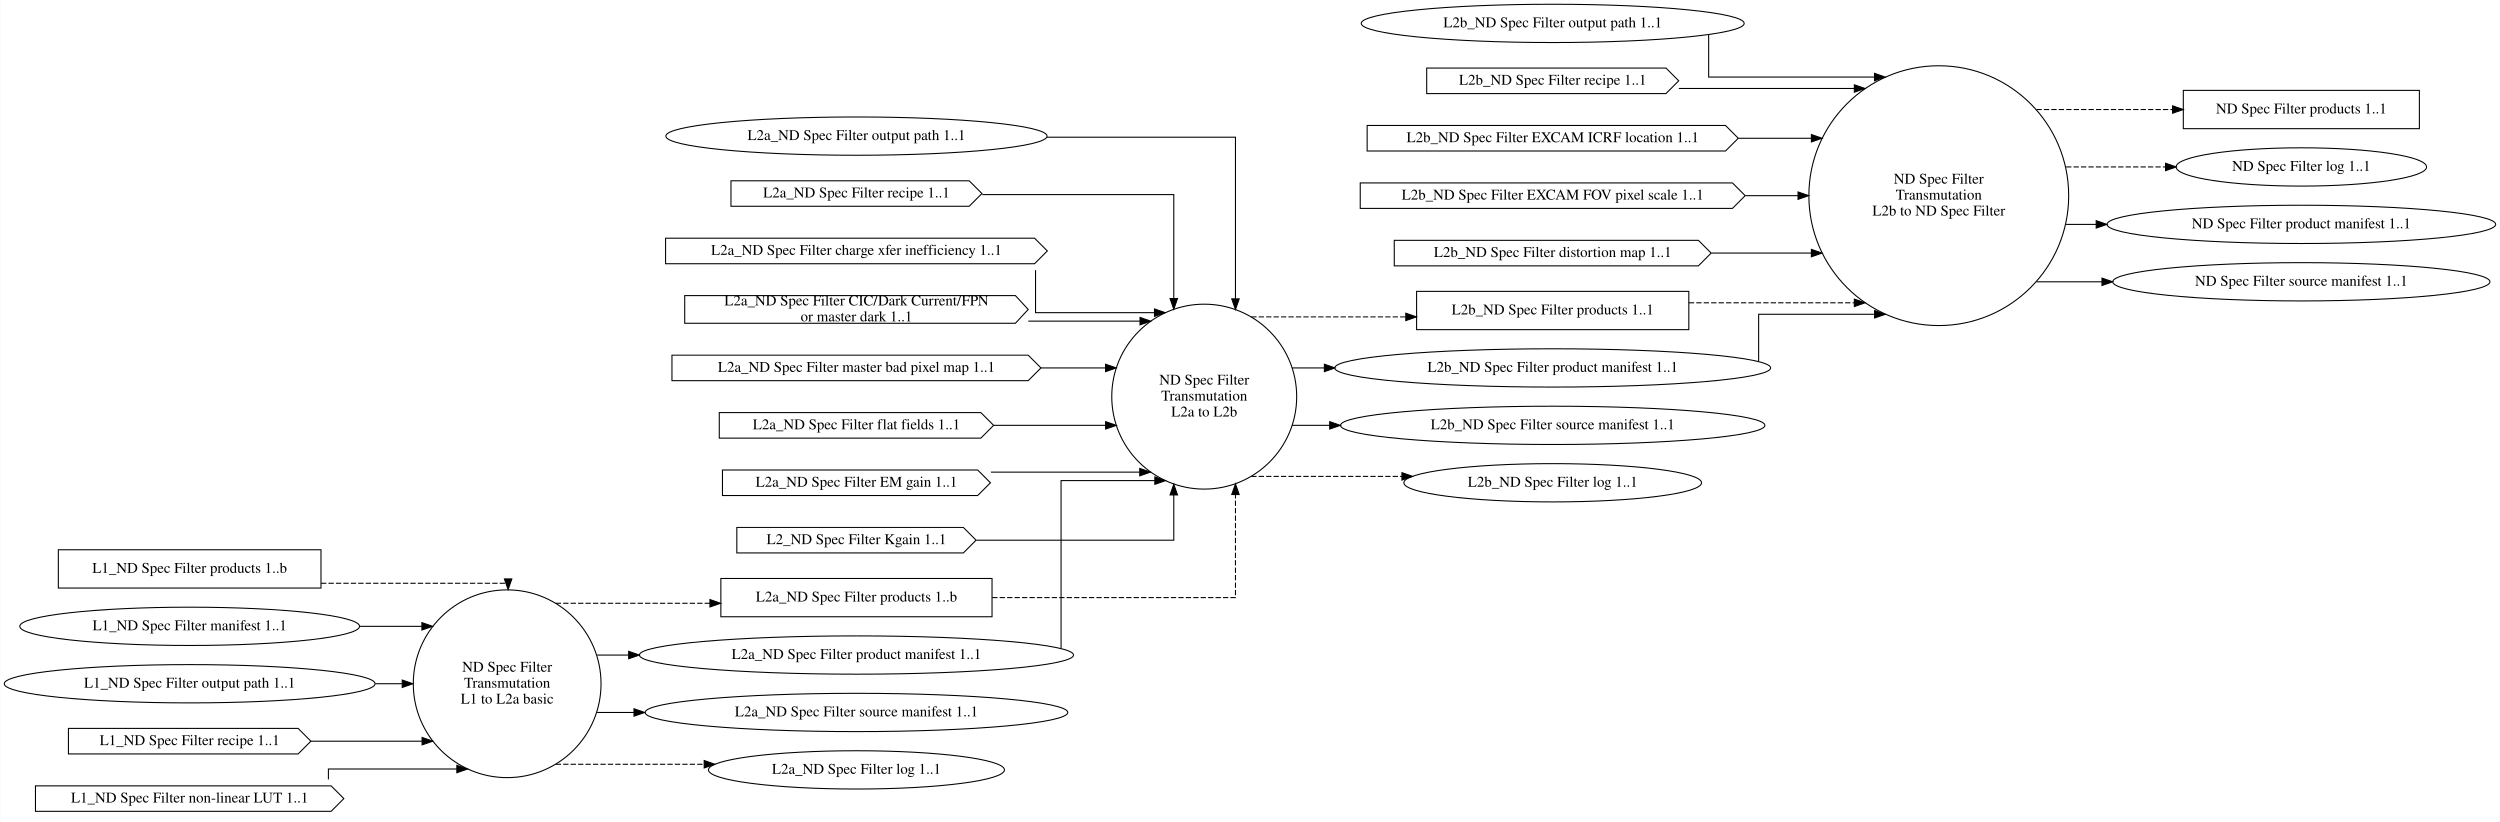
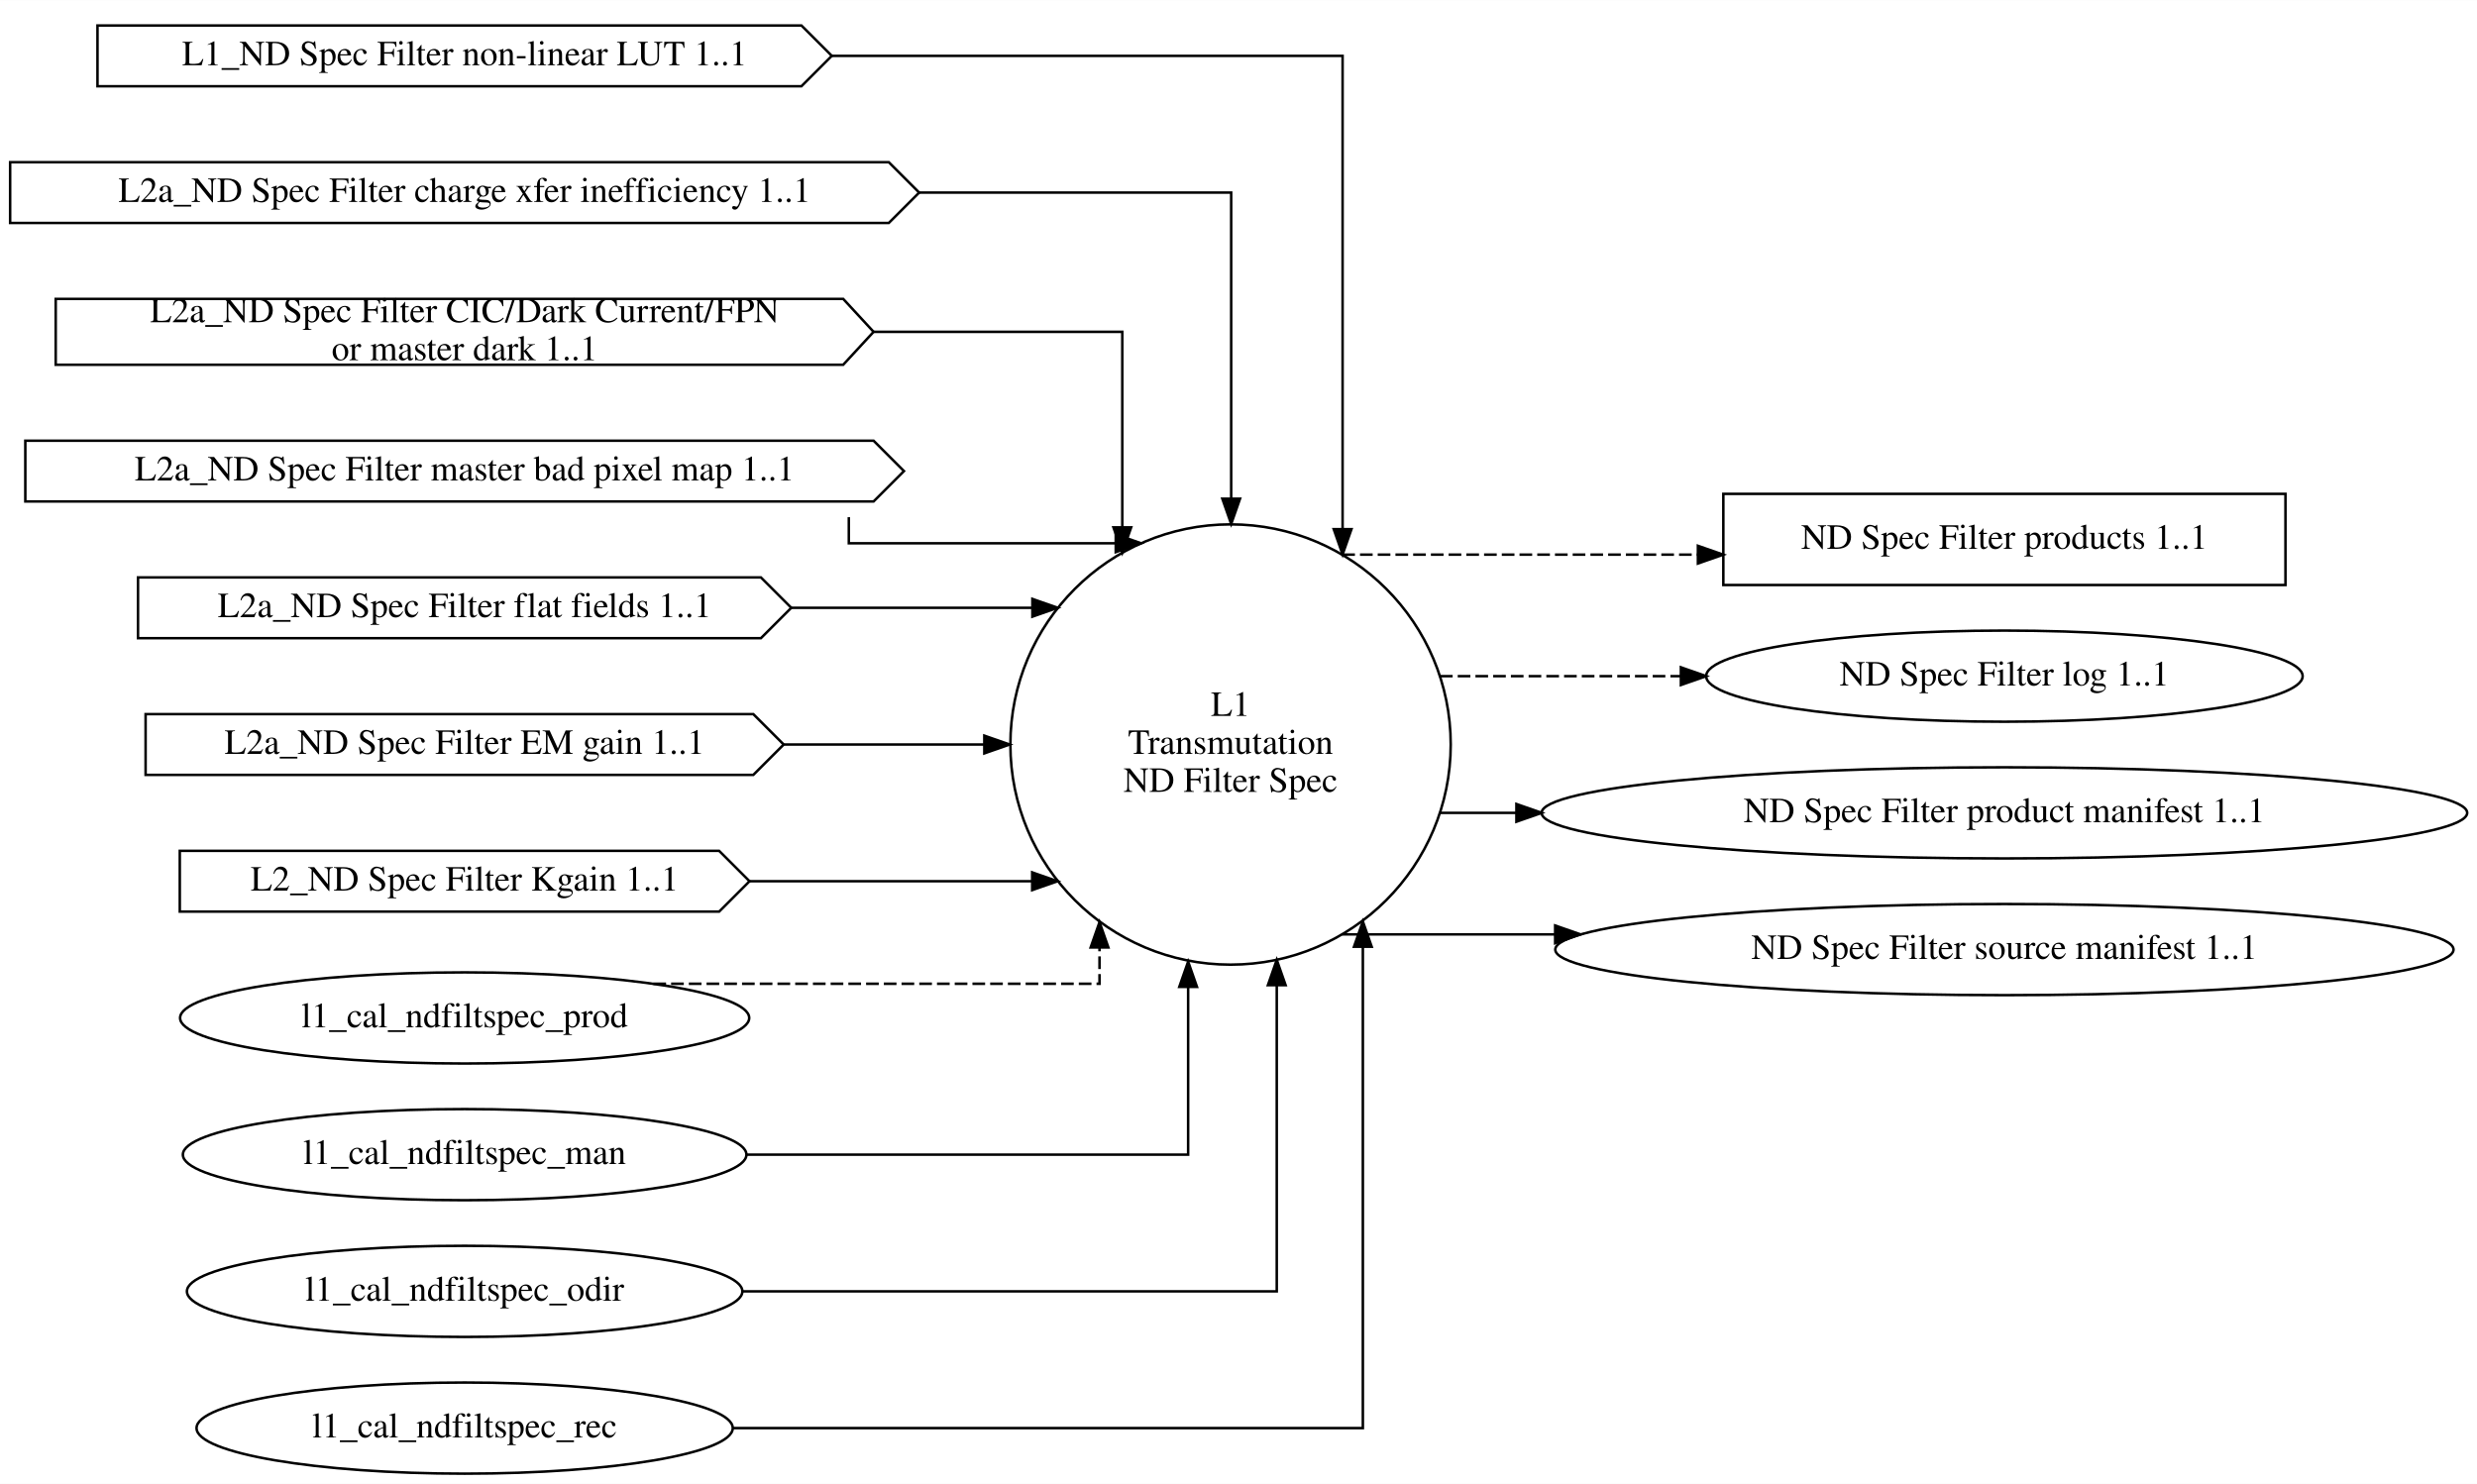
- <svg xmlns="http://www.w3.org/2000/svg" width="2351pt" height="773pt" viewBox="0.00 0.00 2350.65 773.00">
-   <g id="graph0" class="graph" transform="scale(1 1) rotate(0) translate(4 769)">
-     <polygon fill="white" stroke="transparent" points="-4,4 -4,-769 2346.65,-769 2346.65,4 -4,4" />
+ <svg xmlns="http://www.w3.org/2000/svg" width="978pt" height="586pt" viewBox="0.00 0.00 978.22 586.00">
+   <g id="graph0" class="graph" transform="scale(1 1) rotate(0) translate(4 582)">
+     <polygon fill="white" stroke="transparent" points="-4,4 -4,-582 974.22,-582 974.22,4 -4,4" />
    <g id="node1" class="node">
-       <ellipse fill="none" stroke="black" cx="472.76" cy="-126" rx="88.28" ry="88.28" />
-       <text text-anchor="middle" x="472.76" y="-137.3" font-family="Times,serif" font-size="14.00">ND Spec Filter</text>
-       <text text-anchor="middle" x="472.76" y="-122.3" font-family="Times,serif" font-size="14.00">Transmutation</text>
-       <text text-anchor="middle" x="472.76" y="-107.3" font-family="Times,serif" font-size="14.00">L1 to L2a basic</text>
+       <ellipse fill="none" stroke="black" cx="481.97" cy="-288" rx="86.95" ry="86.95" />
+       <text text-anchor="middle" x="481.97" y="-299.3" font-family="Times,serif" font-size="14.00">L1</text>
+       <text text-anchor="middle" x="481.97" y="-284.3" font-family="Times,serif" font-size="14.00">Transmutation</text>
+       <text text-anchor="middle" x="481.97" y="-269.3" font-family="Times,serif" font-size="14.00">ND Filter Spec</text>
    </g>
    <g id="node9" class="node">
-       <polygon fill="none" stroke="black" points="928.73,-225 673.73,-225 673.73,-189 928.73,-189 928.73,-225" />
-       <text text-anchor="middle" x="801.23" y="-203.3" font-family="Times,serif" font-size="14.00">L2a_ND Spec Filter products 1..b</text>
+       <polygon fill="none" stroke="black" points="898.58,-387 676.58,-387 676.58,-351 898.58,-351 898.58,-387" />
+       <text text-anchor="middle" x="787.58" y="-365.3" font-family="Times,serif" font-size="14.00">ND Spec Filter products 1..1</text>
+     </g>
+     <g id="edge12" class="edge">
+       <path fill="none" stroke="black" stroke-dasharray="5,2" d="M526.09,-362.99C526.09,-362.99 666.54,-362.99 666.54,-362.99" />
+       <polygon fill="black" stroke="black" points="666.54,-366.49 676.54,-362.99 666.54,-359.49 666.54,-366.49" />
+     </g>
+     <g id="node10" class="node">
+       <ellipse fill="none" stroke="black" cx="787.58" cy="-315" rx="117.78" ry="18" />
+       <text text-anchor="middle" x="787.58" y="-311.3" font-family="Times,serif" font-size="14.00">ND Spec Filter log 1..1</text>
+     </g>
+     <g id="edge13" class="edge">
+       <path fill="none" stroke="black" stroke-dasharray="5,2" d="M564.68,-315C564.68,-315 659.82,-315 659.82,-315" />
+       <polygon fill="black" stroke="black" points="659.82,-318.5 669.82,-315 659.82,-311.5 659.82,-318.5" />
+     </g>
+     <g id="node11" class="node">
+       <ellipse fill="none" stroke="black" cx="787.58" cy="-261" rx="182.77" ry="18" />
+       <text text-anchor="middle" x="787.58" y="-257.3" font-family="Times,serif" font-size="14.00">ND Spec Filter product manifest 1..1</text>
+     </g>
+     <g id="edge14" class="edge">
+       <path fill="none" stroke="black" d="M564.68,-261C564.68,-261 594.86,-261 594.86,-261" />
+       <polygon fill="black" stroke="black" points="594.86,-264.5 604.86,-261 594.86,-257.5 594.86,-264.5" />
+     </g>
+     <g id="node12" class="node">
+       <ellipse fill="none" stroke="black" cx="787.58" cy="-207" rx="177.37" ry="18" />
+       <text text-anchor="middle" x="787.58" y="-203.3" font-family="Times,serif" font-size="14.00">ND Spec Filter source manifest 1..1</text>
+     </g>
+     <g id="edge15" class="edge">
+       <path fill="none" stroke="black" d="M526.09,-213.01C526.09,-213.01 610.16,-213.01 610.16,-213.01" />
+       <polygon fill="black" stroke="black" points="610.16,-216.51 620.16,-213.01 610.16,-209.51 610.16,-216.51" />
+     </g>
+     <g id="node2" class="node">
+       <polygon fill="none" stroke="black" points="312.5,-572 34.5,-572 34.5,-548 312.5,-548 324.5,-560 312.5,-572" />
+       <text text-anchor="middle" x="179.5" y="-556.3" font-family="Times,serif" font-size="14.00">L1_ND Spec Filter non-linear LUT 1..1</text>
+     </g>
+     <g id="edge5" class="edge">
+       <path fill="none" stroke="black" d="M324.53,-560C419.54,-560 526.22,-560 526.22,-560 526.22,-560 526.22,-373.05 526.22,-373.05" />
+       <polygon fill="black" stroke="black" points="529.72,-373.05 526.22,-363.05 522.72,-373.05 529.72,-373.05" />
+     </g>
+     <g id="node3" class="node">
+       <polygon fill="none" stroke="black" points="347,-518 0,-518 0,-494 347,-494 359,-506 347,-518" />
+       <text text-anchor="middle" x="179.5" y="-502.3" font-family="Times,serif" font-size="14.00">L2a_ND Spec Filter charge xfer inefficiency 1..1</text>
+     </g>
+     <g id="edge7" class="edge">
+       <path fill="none" stroke="black" d="M359.09,-506C424.27,-506 482.22,-506 482.22,-506 482.22,-506 482.22,-385.1 482.22,-385.1" />
+       <polygon fill="black" stroke="black" points="485.72,-385.1 482.22,-375.1 478.72,-385.1 485.72,-385.1" />
+     </g>
+     <g id="node4" class="node">
+       <polygon fill="none" stroke="black" points="329,-464 18,-464 18,-438 329,-438 341,-451 329,-464" />
+       <text text-anchor="middle" x="179.5" y="-454.8" font-family="Times,serif" font-size="14.00">L2a_ND Spec Filter CIC/Dark Current/FPN</text>
+       <text text-anchor="middle" x="179.5" y="-439.8" font-family="Times,serif" font-size="14.00"> or master dark 1..1</text>
+     </g>
+     <g id="edge8" class="edge">
+       <path fill="none" stroke="black" d="M341.03,-451C393.84,-451 439.22,-451 439.22,-451 439.22,-451 439.22,-373.77 439.22,-373.77" />
+       <polygon fill="black" stroke="black" points="442.72,-373.77 439.22,-363.77 435.72,-373.77 442.72,-373.77" />
+     </g>
+     <g id="node5" class="node">
+       <polygon fill="none" stroke="black" points="341,-408 6,-408 6,-384 341,-384 353,-396 341,-408" />
+       <text text-anchor="middle" x="179.5" y="-392.3" font-family="Times,serif" font-size="14.00">L2a_ND Spec Filter master bad pixel map 1..1</text>
+     </g>
+     <g id="edge9" class="edge">
+       <path fill="none" stroke="black" d="M331.22,-377.78C331.22,-372.19 331.22,-367.49 331.22,-367.49 331.22,-367.49 436.63,-367.49 436.63,-367.49" />
+       <polygon fill="black" stroke="black" points="436.63,-370.99 446.63,-367.49 436.63,-363.99 436.63,-370.99" />
+     </g>
+     <g id="node6" class="node">
+       <polygon fill="none" stroke="black" points="296.5,-354 50.5,-354 50.5,-330 296.5,-330 308.5,-342 296.5,-354" />
+       <text text-anchor="middle" x="179.5" y="-338.3" font-family="Times,serif" font-size="14.00">L2a_ND Spec Filter flat fields 1..1</text>
+     </g>
+     <g id="edge10" class="edge">
+       <path fill="none" stroke="black" d="M308.65,-342C308.65,-342 403.71,-342 403.71,-342" />
+       <polygon fill="black" stroke="black" points="403.71,-345.5 413.71,-342 403.71,-338.5 403.71,-345.5" />
+     </g>
+     <g id="node7" class="node">
+       <polygon fill="none" stroke="black" points="293.5,-300 53.5,-300 53.5,-276 293.5,-276 305.5,-288 293.5,-300" />
+       <text text-anchor="middle" x="179.5" y="-284.3" font-family="Times,serif" font-size="14.00">L2a_ND Spec Filter EM gain 1..1</text>
+     </g>
+     <g id="edge11" class="edge">
+       <path fill="none" stroke="black" d="M305.59,-288C305.59,-288 384.73,-288 384.73,-288" />
+       <polygon fill="black" stroke="black" points="384.73,-291.5 394.73,-288 384.73,-284.5 384.73,-291.5" />
+     </g>
+     <g id="node8" class="node">
+       <polygon fill="none" stroke="black" points="280,-246 67,-246 67,-222 280,-222 292,-234 280,-246" />
+       <text text-anchor="middle" x="179.5" y="-230.3" font-family="Times,serif" font-size="14.00">L2_ND Spec Filter Kgain 1..1</text>
    </g>
    <g id="edge6" class="edge">
-       <path fill="none" stroke="black" stroke-dasharray="5,2" d="M518.43,-201.69C518.43,-201.69 663.46,-201.69 663.46,-201.69" />
-       <polygon fill="black" stroke="black" points="663.46,-205.19 673.46,-201.69 663.46,-198.19 663.46,-205.19" />
+       <path fill="none" stroke="black" d="M292.13,-234C292.13,-234 403.63,-234 403.63,-234" />
+       <polygon fill="black" stroke="black" points="403.63,-237.5 413.63,-234 403.63,-230.5 403.63,-237.5" />
    </g>
-     <g id="node10" class="node">
-       <ellipse fill="none" stroke="black" cx="801.23" cy="-153" rx="204.16" ry="18" />
-       <text text-anchor="middle" x="801.23" y="-149.3" font-family="Times,serif" font-size="14.00">L2a_ND Spec Filter product manifest 1..1</text>
-     </g>
-     <g id="edge7" class="edge">
-       <path fill="none" stroke="black" d="M557.35,-153C557.35,-153 587.02,-153 587.02,-153" />
-       <polygon fill="black" stroke="black" points="587.02,-156.5 597.02,-153 587.02,-149.5 587.02,-156.5" />
-     </g>
-     <g id="node11" class="node">
-       <ellipse fill="none" stroke="black" cx="801.23" cy="-99" rx="198.76" ry="18" />
-       <text text-anchor="middle" x="801.23" y="-95.3" font-family="Times,serif" font-size="14.00">L2a_ND Spec Filter source manifest 1..1</text>
-     </g>
-     <g id="edge8" class="edge">
-       <path fill="none" stroke="black" d="M557.35,-99C557.35,-99 592.04,-99 592.04,-99" />
-       <polygon fill="black" stroke="black" points="592.04,-102.5 602.04,-99 592.04,-95.5 592.04,-102.5" />
-     </g>
-     <g id="node20" class="node">
-       <ellipse fill="none" stroke="black" cx="801.23" cy="-45" rx="139.18" ry="18" />
-       <text text-anchor="middle" x="801.23" y="-41.3" font-family="Times,serif" font-size="14.00">L2a_ND Spec Filter log 1..1</text>
-     </g>
-     <g id="edge9" class="edge">
-       <path fill="none" stroke="black" stroke-dasharray="5,2" d="M518.43,-50.31C518.43,-50.31 658.04,-50.31 658.04,-50.31" />
-       <polygon fill="black" stroke="black" points="658.04,-53.81 668.04,-50.31 658.04,-46.81 658.04,-53.81" />
-     </g>
-     <g id="node2" class="node">
-       <ellipse fill="none" stroke="black" cx="1128.28" cy="-396" rx="86.95" ry="86.95" />
-       <text text-anchor="middle" x="1128.28" y="-407.3" font-family="Times,serif" font-size="14.00">ND Spec Filter</text>
-       <text text-anchor="middle" x="1128.28" y="-392.3" font-family="Times,serif" font-size="14.00">Transmutation</text>
-       <text text-anchor="middle" x="1128.28" y="-377.3" font-family="Times,serif" font-size="14.00">L2a to L2b</text>
-     </g>
-     <g id="node21" class="node">
-       <polygon fill="none" stroke="black" points="1583.99,-495 1327.99,-495 1327.99,-459 1583.99,-459 1583.99,-495" />
-       <text text-anchor="middle" x="1455.99" y="-473.3" font-family="Times,serif" font-size="14.00">L2b_ND Spec Filter products 1..1</text>
-     </g>
-     <g id="edge20" class="edge">
-       <path fill="none" stroke="black" stroke-dasharray="5,2" d="M1172.48,-470.99C1172.48,-470.99 1317.84,-470.99 1317.84,-470.99" />
-       <polygon fill="black" stroke="black" points="1317.84,-474.49 1327.84,-470.99 1317.84,-467.49 1317.84,-474.49" />
-     </g>
-     <g id="node22" class="node">
-       <ellipse fill="none" stroke="black" cx="1455.99" cy="-423" rx="204.96" ry="18" />
-       <text text-anchor="middle" x="1455.99" y="-419.3" font-family="Times,serif" font-size="14.00">L2b_ND Spec Filter product manifest 1..1</text>
-     </g>
-     <g id="edge22" class="edge">
-       <path fill="none" stroke="black" d="M1210.98,-423C1210.98,-423 1241.26,-423 1241.26,-423" />
-       <polygon fill="black" stroke="black" points="1241.26,-426.5 1251.26,-423 1241.26,-419.5 1241.26,-426.5" />
-     </g>
-     <g id="node23" class="node">
-       <ellipse fill="none" stroke="black" cx="1455.99" cy="-369" rx="199.56" ry="18" />
-       <text text-anchor="middle" x="1455.99" y="-365.3" font-family="Times,serif" font-size="14.00">L2b_ND Spec Filter source manifest 1..1</text>
-     </g>
-     <g id="edge23" class="edge">
-       <path fill="none" stroke="black" d="M1210.98,-369C1210.98,-369 1246.29,-369 1246.29,-369" />
-       <polygon fill="black" stroke="black" points="1246.29,-372.5 1256.29,-369 1246.29,-365.5 1246.29,-372.5" />
-     </g>
-     <g id="node29" class="node">
-       <ellipse fill="none" stroke="black" cx="1455.99" cy="-315" rx="139.98" ry="18" />
-       <text text-anchor="middle" x="1455.99" y="-311.3" font-family="Times,serif" font-size="14.00">L2b_ND Spec Filter log 1..1</text>
-     </g>
-     <g id="edge21" class="edge">
-       <path fill="none" stroke="black" stroke-dasharray="5,2" d="M1172.48,-321.01C1172.48,-321.01 1314.22,-321.01 1314.22,-321.01" />
-       <polygon fill="black" stroke="black" points="1314.22,-324.51 1324.22,-321.01 1314.22,-317.51 1314.22,-324.51" />
-     </g>
-     <g id="node3" class="node">
-       <ellipse fill="none" stroke="black" cx="1819.05" cy="-585" rx="122.16" ry="122.16" />
-       <text text-anchor="middle" x="1819.05" y="-596.3" font-family="Times,serif" font-size="14.00">ND Spec Filter</text>
-       <text text-anchor="middle" x="1819.05" y="-581.3" font-family="Times,serif" font-size="14.00">Transmutation</text>
-       <text text-anchor="middle" x="1819.05" y="-566.3" font-family="Times,serif" font-size="14.00">L2b to ND Spec Filter</text>
-     </g>
-     <g id="node30" class="node">
-       <polygon fill="none" stroke="black" points="2271.01,-684 2049.01,-684 2049.01,-648 2271.01,-648 2271.01,-684" />
-       <text text-anchor="middle" x="2160.01" y="-662.3" font-family="Times,serif" font-size="14.00">ND Spec Filter products 1..1</text>
-     </g>
-     <g id="edge31" class="edge">
-       <path fill="none" stroke="black" stroke-dasharray="5,2" d="M1910.87,-666C1910.87,-666 2038.89,-666 2038.89,-666" />
-       <polygon fill="black" stroke="black" points="2038.89,-669.5 2048.89,-666 2038.89,-662.5 2038.89,-669.5" />
-     </g>
-     <g id="node31" class="node">
-       <ellipse fill="none" stroke="black" cx="2160.01" cy="-612" rx="117.78" ry="18" />
-       <text text-anchor="middle" x="2160.01" y="-608.3" font-family="Times,serif" font-size="14.00">ND Spec Filter log 1..1</text>
-     </g>
-     <g id="edge32" class="edge">
-       <path fill="none" stroke="black" stroke-dasharray="5,2" d="M1938.78,-612C1938.78,-612 2032.29,-612 2032.29,-612" />
-       <polygon fill="black" stroke="black" points="2032.29,-615.5 2042.29,-612 2032.29,-608.5 2032.29,-615.5" />
-     </g>
-     <g id="node32" class="node">
-       <ellipse fill="none" stroke="black" cx="2160.01" cy="-558" rx="182.77" ry="18" />
-       <text text-anchor="middle" x="2160.01" y="-554.3" font-family="Times,serif" font-size="14.00">ND Spec Filter product manifest 1..1</text>
-     </g>
-     <g id="edge33" class="edge">
-       <path fill="none" stroke="black" d="M1938.78,-558C1938.78,-558 1967.09,-558 1967.09,-558" />
-       <polygon fill="black" stroke="black" points="1967.09,-561.5 1977.09,-558 1967.09,-554.5 1967.09,-561.5" />
-     </g>
-     <g id="node33" class="node">
-       <ellipse fill="none" stroke="black" cx="2160.01" cy="-504" rx="177.37" ry="18" />
-       <text text-anchor="middle" x="2160.01" y="-500.3" font-family="Times,serif" font-size="14.00">ND Spec Filter source manifest 1..1</text>
-     </g>
-     <g id="edge34" class="edge">
-       <path fill="none" stroke="black" d="M1910.87,-504C1910.87,-504 1972.53,-504 1972.53,-504" />
-       <polygon fill="black" stroke="black" points="1972.53,-507.5 1982.53,-504 1972.53,-500.5 1972.53,-507.5" />
-     </g>
-     <g id="node4" class="node">
-       <polygon fill="none" stroke="black" points="297.68,-252 50.68,-252 50.68,-216 297.68,-216 297.68,-252" />
-       <text text-anchor="middle" x="174.18" y="-230.3" font-family="Times,serif" font-size="14.00">L1_ND Spec Filter products 1..b</text>
+     <g id="node13" class="node">
+       <ellipse fill="none" stroke="black" cx="179.5" cy="-180" rx="112.38" ry="18" />
+       <text text-anchor="middle" x="179.5" y="-176.3" font-family="Times,serif" font-size="14.00">l1_cal_ndfiltspec_prod</text>
    </g>
    <g id="edge1" class="edge">
-       <path fill="none" stroke="black" stroke-dasharray="5,2" d="M297.72,-220.5C380.21,-220.5 473.65,-220.5 473.65,-220.5 473.65,-220.5 473.65,-219.91 473.65,-219.91" />
-       <polygon fill="black" stroke="black" points="477.15,-224.59 473.65,-214.59 470.15,-224.59 477.15,-224.59" />
+       <path fill="none" stroke="black" stroke-dasharray="5,2" d="M254.04,-193.5C327.95,-193.5 430.22,-193.5 430.22,-193.5 430.22,-193.5 430.22,-207.84 430.22,-207.84" />
+       <polygon fill="black" stroke="black" points="426.72,-207.84 430.22,-217.84 433.72,-207.84 426.72,-207.84" />
    </g>
-     <g id="node5" class="node">
-       <ellipse fill="none" stroke="black" cx="174.18" cy="-180" rx="159.77" ry="18" />
-       <text text-anchor="middle" x="174.18" y="-176.3" font-family="Times,serif" font-size="14.00">L1_ND Spec Filter manifest 1..1</text>
+     <g id="node14" class="node">
+       <ellipse fill="none" stroke="black" cx="179.5" cy="-126" rx="111.28" ry="18" />
+       <text text-anchor="middle" x="179.5" y="-122.3" font-family="Times,serif" font-size="14.00">l1_cal_ndfiltspec_man</text>
    </g>
    <g id="edge2" class="edge">
-       <path fill="none" stroke="black" d="M334.4,-180C334.4,-180 392.59,-180 392.59,-180" />
-       <polygon fill="black" stroke="black" points="392.59,-183.5 402.59,-180 392.59,-176.5 392.59,-183.5" />
+       <path fill="none" stroke="black" d="M290.78,-126C371.01,-126 465.22,-126 465.22,-126 465.22,-126 465.22,-192.26 465.22,-192.26" />
+       <polygon fill="black" stroke="black" points="461.72,-192.26 465.22,-202.26 468.72,-192.26 461.72,-192.26" />
    </g>
-     <g id="node6" class="node">
-       <ellipse fill="none" stroke="black" cx="174.18" cy="-126" rx="174.37" ry="18" />
-       <text text-anchor="middle" x="174.18" y="-122.3" font-family="Times,serif" font-size="14.00">L1_ND Spec Filter output path 1..1</text>
+     <g id="node15" class="node">
+       <ellipse fill="none" stroke="black" cx="179.5" cy="-72" rx="109.68" ry="18" />
+       <text text-anchor="middle" x="179.5" y="-68.3" font-family="Times,serif" font-size="14.00">l1_cal_ndfiltspec_odir</text>
    </g>
    <g id="edge3" class="edge">
-       <path fill="none" stroke="black" d="M348.73,-126C348.73,-126 374.08,-126 374.08,-126" />
-       <polygon fill="black" stroke="black" points="374.08,-129.5 384.08,-126 374.08,-122.5 374.08,-129.5" />
+       <path fill="none" stroke="black" d="M289.42,-72C382.26,-72 500.22,-72 500.22,-72 500.22,-72 500.22,-192.94 500.22,-192.94" />
+       <polygon fill="black" stroke="black" points="496.72,-192.94 500.22,-202.94 503.72,-192.94 496.72,-192.94" />
    </g>
-     <g id="node7" class="node">
-       <polygon fill="none" stroke="black" points="276.18,-84 60.18,-84 60.18,-60 276.18,-60 288.18,-72 276.18,-84" />
-       <text text-anchor="middle" x="174.18" y="-68.3" font-family="Times,serif" font-size="14.00">L1_ND Spec Filter recipe 1..1</text>
+     <g id="node16" class="node">
+       <ellipse fill="none" stroke="black" cx="179.5" cy="-18" rx="105.88" ry="18" />
+       <text text-anchor="middle" x="179.5" y="-14.3" font-family="Times,serif" font-size="14.00">l1_cal_ndfiltspec_rec</text>
    </g>
    <g id="edge4" class="edge">
-       <path fill="none" stroke="black" d="M288.34,-72C288.34,-72 392.76,-72 392.76,-72" />
-       <polygon fill="black" stroke="black" points="392.76,-75.5 402.76,-72 392.76,-68.5 392.76,-75.5" />
-     </g>
-     <g id="node8" class="node">
-       <polygon fill="none" stroke="black" points="307.18,-30 29.18,-30 29.18,-6 307.18,-6 319.18,-18 307.18,-30" />
-       <text text-anchor="middle" x="174.18" y="-14.3" font-family="Times,serif" font-size="14.00">L1_ND Spec Filter non-linear LUT 1..1</text>
-     </g>
-     <g id="edge5" class="edge">
-       <path fill="none" stroke="black" d="M304.65,-36.08C304.65,-41.39 304.65,-45.81 304.65,-45.81 304.65,-45.81 425.45,-45.81 425.45,-45.81" />
-       <polygon fill="black" stroke="black" points="425.45,-49.31 435.45,-45.81 425.45,-42.31 425.45,-49.31" />
-     </g>
-     <g id="edge10" class="edge">
-       <path fill="none" stroke="black" stroke-dasharray="5,2" d="M928.9,-207C1031.17,-207 1157.65,-207 1157.65,-207 1157.65,-207 1157.65,-303.93 1157.65,-303.93" />
-       <polygon fill="black" stroke="black" points="1154.15,-303.93 1157.65,-313.93 1161.15,-303.93 1154.15,-303.93" />
-     </g>
-     <g id="edge19" class="edge">
-       <path fill="none" stroke="black" d="M993.65,-159.23C993.65,-189.19 993.65,-317.02 993.65,-317.02 993.65,-317.02 1081.85,-317.02 1081.85,-317.02" />
-       <polygon fill="black" stroke="black" points="1081.85,-320.52 1091.85,-317.02 1081.85,-313.52 1081.85,-320.52" />
-     </g>
-     <g id="node12" class="node">
-       <ellipse fill="none" stroke="black" cx="801.23" cy="-641" rx="179.27" ry="18" />
-       <text text-anchor="middle" x="801.23" y="-637.3" font-family="Times,serif" font-size="14.00">L2a_ND Spec Filter output path 1..1</text>
-     </g>
-     <g id="edge12" class="edge">
-       <path fill="none" stroke="black" d="M980.48,-640C1069.24,-640 1157.65,-640 1157.65,-640 1157.65,-640 1157.65,-487.93 1157.65,-487.93" />
-       <polygon fill="black" stroke="black" points="1161.15,-487.93 1157.65,-477.93 1154.15,-487.93 1161.15,-487.93" />
-     </g>
-     <g id="node13" class="node">
-       <polygon fill="none" stroke="black" points="907.23,-599 683.23,-599 683.23,-575 907.23,-575 919.23,-587 907.23,-599" />
-       <text text-anchor="middle" x="801.23" y="-583.3" font-family="Times,serif" font-size="14.00">L2a_ND Spec Filter recipe 1..1</text>
-     </g>
-     <g id="edge13" class="edge">
-       <path fill="none" stroke="black" d="M919.6,-586C1002.92,-586 1099.65,-586 1099.65,-586 1099.65,-586 1099.65,-488.23 1099.65,-488.23" />
-       <polygon fill="black" stroke="black" points="1103.15,-488.23 1099.65,-478.23 1096.15,-488.23 1103.15,-488.23" />
-     </g>
-     <g id="node14" class="node">
-       <polygon fill="none" stroke="black" points="968.73,-545 621.73,-545 621.73,-521 968.73,-521 980.73,-533 968.73,-545" />
-       <text text-anchor="middle" x="801.23" y="-529.3" font-family="Times,serif" font-size="14.00">L2a_ND Spec Filter charge xfer inefficiency 1..1</text>
-     </g>
-     <g id="edge14" class="edge">
-       <path fill="none" stroke="black" d="M969.65,-514.96C969.65,-497.93 969.65,-474.98 969.65,-474.98 969.65,-474.98 1081.49,-474.98 1081.49,-474.98" />
-       <polygon fill="black" stroke="black" points="1081.49,-478.48 1091.49,-474.98 1081.49,-471.48 1081.49,-478.48" />
-     </g>
-     <g id="node15" class="node">
-       <polygon fill="none" stroke="black" points="950.73,-491 639.73,-491 639.73,-465 950.73,-465 962.73,-478 950.73,-491" />
-       <text text-anchor="middle" x="801.23" y="-481.8" font-family="Times,serif" font-size="14.00">L2a_ND Spec Filter CIC/Dark Current/FPN</text>
-       <text text-anchor="middle" x="801.23" y="-466.8" font-family="Times,serif" font-size="14.00"> or master dark 1..1</text>
-     </g>
-     <g id="edge15" class="edge">
-       <path fill="none" stroke="black" d="M962.84,-466.99C962.84,-466.99 1067.91,-466.99 1067.91,-466.99" />
-       <polygon fill="black" stroke="black" points="1067.91,-470.49 1077.91,-466.99 1067.91,-463.49 1067.91,-470.49" />
-     </g>
-     <g id="node16" class="node">
-       <polygon fill="none" stroke="black" points="962.73,-435 627.73,-435 627.73,-411 962.73,-411 974.73,-423 962.73,-435" />
-       <text text-anchor="middle" x="801.23" y="-419.3" font-family="Times,serif" font-size="14.00">L2a_ND Spec Filter master bad pixel map 1..1</text>
-     </g>
-     <g id="edge16" class="edge">
-       <path fill="none" stroke="black" d="M974.81,-423C974.81,-423 1035.5,-423 1035.5,-423" />
-       <polygon fill="black" stroke="black" points="1035.5,-426.5 1045.5,-423 1035.5,-419.5 1035.5,-426.5" />
-     </g>
-     <g id="node17" class="node">
-       <polygon fill="none" stroke="black" points="918.23,-381 672.23,-381 672.23,-357 918.23,-357 930.23,-369 918.23,-381" />
-       <text text-anchor="middle" x="801.23" y="-365.3" font-family="Times,serif" font-size="14.00">L2a_ND Spec Filter flat fields 1..1</text>
-     </g>
-     <g id="edge17" class="edge">
-       <path fill="none" stroke="black" d="M930.49,-369C930.49,-369 1035.55,-369 1035.55,-369" />
-       <polygon fill="black" stroke="black" points="1035.55,-372.5 1045.55,-369 1035.55,-365.5 1035.55,-372.5" />
-     </g>
-     <g id="node18" class="node">
-       <polygon fill="none" stroke="black" points="915.23,-327 675.23,-327 675.23,-303 915.23,-303 927.23,-315 915.23,-327" />
-       <text text-anchor="middle" x="801.23" y="-311.3" font-family="Times,serif" font-size="14.00">L2a_ND Spec Filter EM gain 1..1</text>
-     </g>
-     <g id="edge18" class="edge">
-       <path fill="none" stroke="black" d="M927.68,-325.01C927.68,-325.01 1067.66,-325.01 1067.66,-325.01" />
-       <polygon fill="black" stroke="black" points="1067.66,-328.51 1077.66,-325.01 1067.66,-321.51 1067.66,-328.51" />
-     </g>
-     <g id="node19" class="node">
-       <polygon fill="none" stroke="black" points="901.73,-273 688.73,-273 688.73,-249 901.73,-249 913.73,-261 901.73,-273" />
-       <text text-anchor="middle" x="801.23" y="-257.3" font-family="Times,serif" font-size="14.00">L2_ND Spec Filter Kgain 1..1</text>
-     </g>
-     <g id="edge11" class="edge">
-       <path fill="none" stroke="black" d="M914.05,-261C998.56,-261 1099.65,-261 1099.65,-261 1099.65,-261 1099.65,-303.58 1099.65,-303.58" />
-       <polygon fill="black" stroke="black" points="1096.15,-303.58 1099.65,-313.58 1103.15,-303.58 1096.15,-303.58" />
-     </g>
-     <g id="edge24" class="edge">
-       <path fill="none" stroke="black" stroke-dasharray="5,2" d="M1583.99,-484.22C1583.99,-484.22 1739.64,-484.22 1739.64,-484.22" />
-       <polygon fill="black" stroke="black" points="1739.64,-487.72 1749.64,-484.22 1739.64,-480.72 1739.64,-487.72" />
-     </g>
-     <g id="edge25" class="edge">
-       <path fill="none" stroke="black" d="M1649.65,-429.19C1649.65,-442.66 1649.65,-473.45 1649.65,-473.45 1649.65,-473.45 1758.68,-473.45 1758.68,-473.45" />
-       <polygon fill="black" stroke="black" points="1758.68,-476.95 1768.68,-473.45 1758.68,-469.95 1758.68,-476.95" />
-     </g>
-     <g id="node24" class="node">
-       <ellipse fill="none" stroke="black" cx="1455.99" cy="-747" rx="180.07" ry="18" />
-       <text text-anchor="middle" x="1455.99" y="-743.3" font-family="Times,serif" font-size="14.00">L2b_ND Spec Filter output path 1..1</text>
-     </g>
-     <g id="edge26" class="edge">
-       <path fill="none" stroke="black" d="M1602.65,-736.3C1602.65,-721.49 1602.65,-696.55 1602.65,-696.55 1602.65,-696.55 1758.59,-696.55 1758.59,-696.55" />
-       <polygon fill="black" stroke="black" points="1758.59,-700.05 1768.59,-696.55 1758.59,-693.05 1758.59,-700.05" />
-     </g>
-     <g id="node25" class="node">
-       <polygon fill="none" stroke="black" points="1562.49,-705 1337.49,-705 1337.49,-681 1562.49,-681 1574.49,-693 1562.49,-705" />
-       <text text-anchor="middle" x="1455.99" y="-689.3" font-family="Times,serif" font-size="14.00">L2b_ND Spec Filter recipe 1..1</text>
-     </g>
-     <g id="edge27" class="edge">
-       <path fill="none" stroke="black" d="M1574.62,-685.78C1574.62,-685.78 1739.65,-685.78 1739.65,-685.78" />
-       <polygon fill="black" stroke="black" points="1739.65,-689.28 1749.65,-685.78 1739.65,-682.28 1739.65,-689.28" />
-     </g>
-     <g id="node26" class="node">
-       <polygon fill="none" stroke="black" points="1618.49,-651 1281.49,-651 1281.49,-627 1618.49,-627 1630.49,-639 1618.49,-651" />
-       <text text-anchor="middle" x="1455.99" y="-635.3" font-family="Times,serif" font-size="14.00">L2b_ND Spec Filter EXCAM ICRF location 1..1</text>
-     </g>
-     <g id="edge28" class="edge">
-       <path fill="none" stroke="black" d="M1630.61,-639C1630.61,-639 1699.26,-639 1699.26,-639" />
-       <polygon fill="black" stroke="black" points="1699.26,-642.5 1709.26,-639 1699.26,-635.5 1699.26,-642.5" />
-     </g>
-     <g id="node27" class="node">
-       <polygon fill="none" stroke="black" points="1624.99,-597 1274.99,-597 1274.99,-573 1624.99,-573 1636.99,-585 1624.99,-597" />
-       <text text-anchor="middle" x="1455.99" y="-581.3" font-family="Times,serif" font-size="14.00">L2b_ND Spec Filter EXCAM FOV pixel scale 1..1</text>
-     </g>
-     <g id="edge29" class="edge">
-       <path fill="none" stroke="black" d="M1637.25,-585C1637.25,-585 1686.7,-585 1686.7,-585" />
-       <polygon fill="black" stroke="black" points="1686.7,-588.5 1696.7,-585 1686.7,-581.5 1686.7,-588.5" />
-     </g>
-     <g id="node28" class="node">
-       <polygon fill="none" stroke="black" points="1592.99,-543 1306.99,-543 1306.99,-519 1592.99,-519 1604.99,-531 1592.99,-543" />
-       <text text-anchor="middle" x="1455.99" y="-527.3" font-family="Times,serif" font-size="14.00">L2b_ND Spec Filter distortion map 1..1</text>
-     </g>
-     <g id="edge30" class="edge">
-       <path fill="none" stroke="black" d="M1605.23,-531C1605.23,-531 1699.24,-531 1699.24,-531" />
-       <polygon fill="black" stroke="black" points="1699.24,-534.5 1709.24,-531 1699.24,-527.5 1699.24,-534.5" />
+       <path fill="none" stroke="black" d="M285.45,-18C389.97,-18 534.22,-18 534.22,-18 534.22,-18 534.22,-208.12 534.22,-208.12" />
+       <polygon fill="black" stroke="black" points="530.72,-208.12 534.22,-218.12 537.72,-208.12 530.72,-208.12" />
    </g>
  </g>
</svg>
